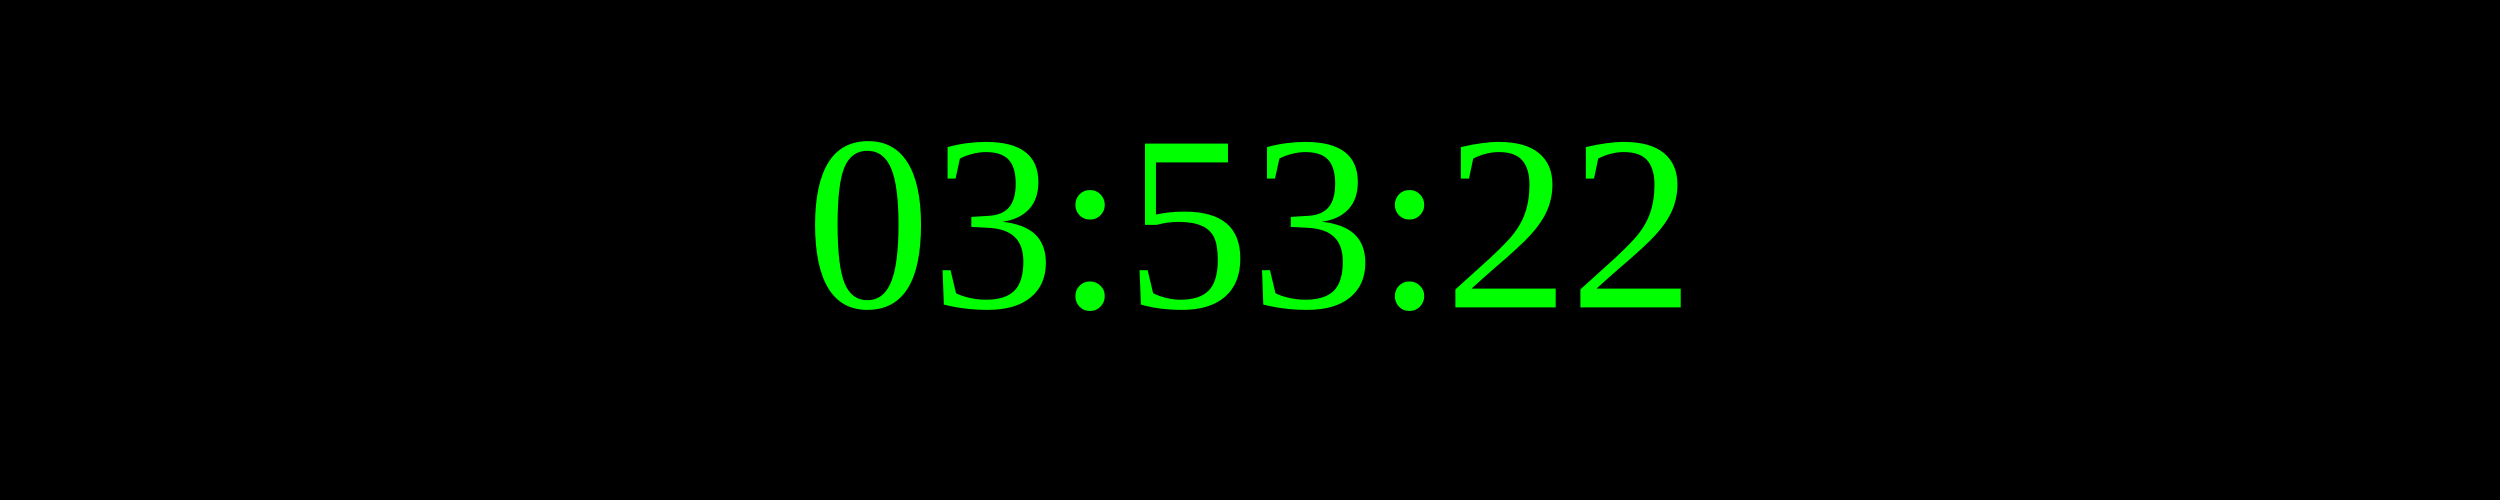
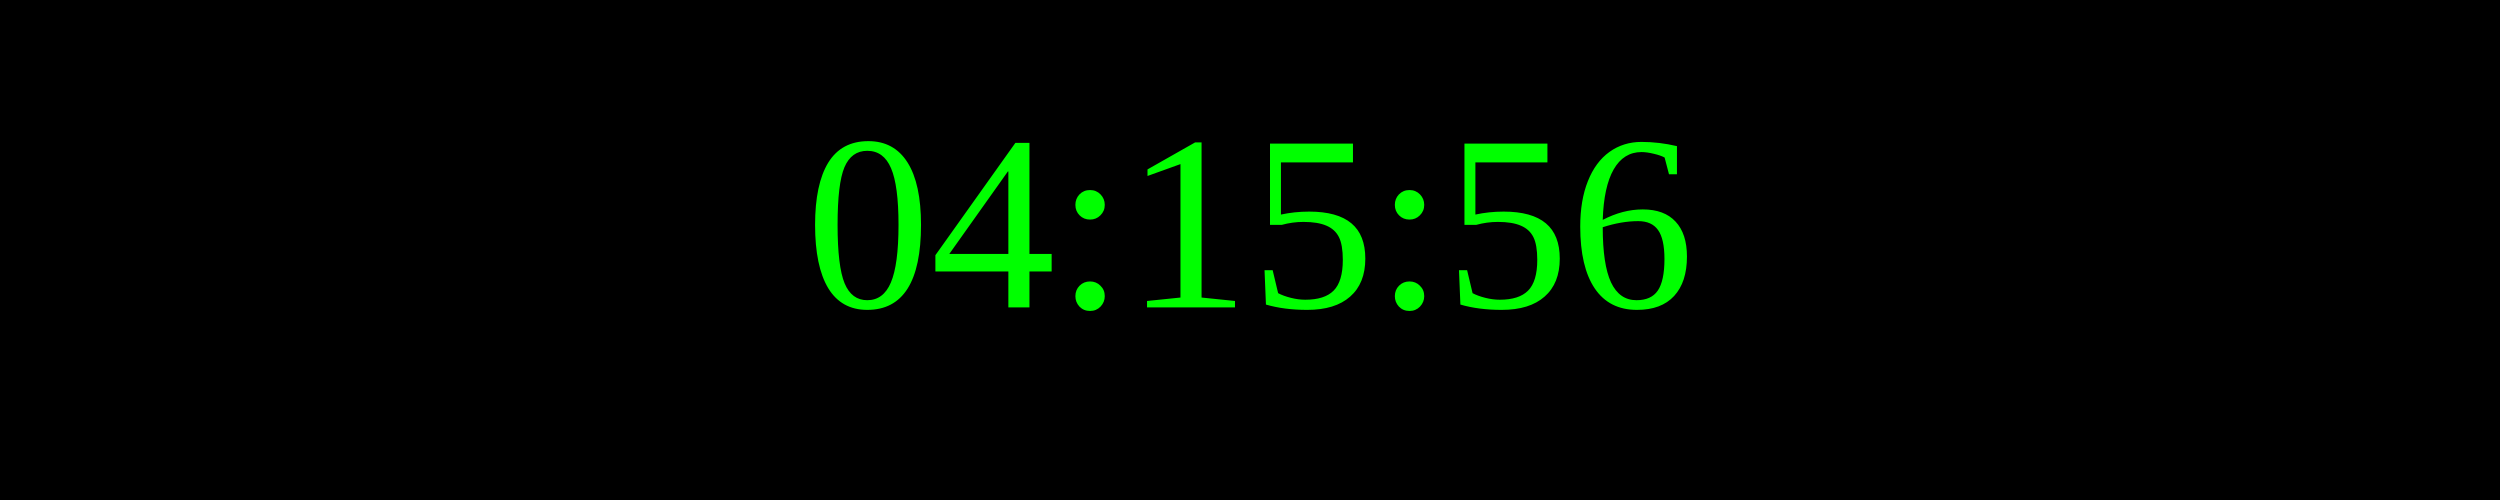
<svg xmlns="http://www.w3.org/2000/svg" width="250" height="50">
  <rect width="100%" height="100%" fill="black" />
  <text x="50%" y="50%" font-size="25" fill="lime" text-anchor="middle" dominant-baseline="middle">
- 03:53:22
+ 04:15:56
</text>
</svg>
